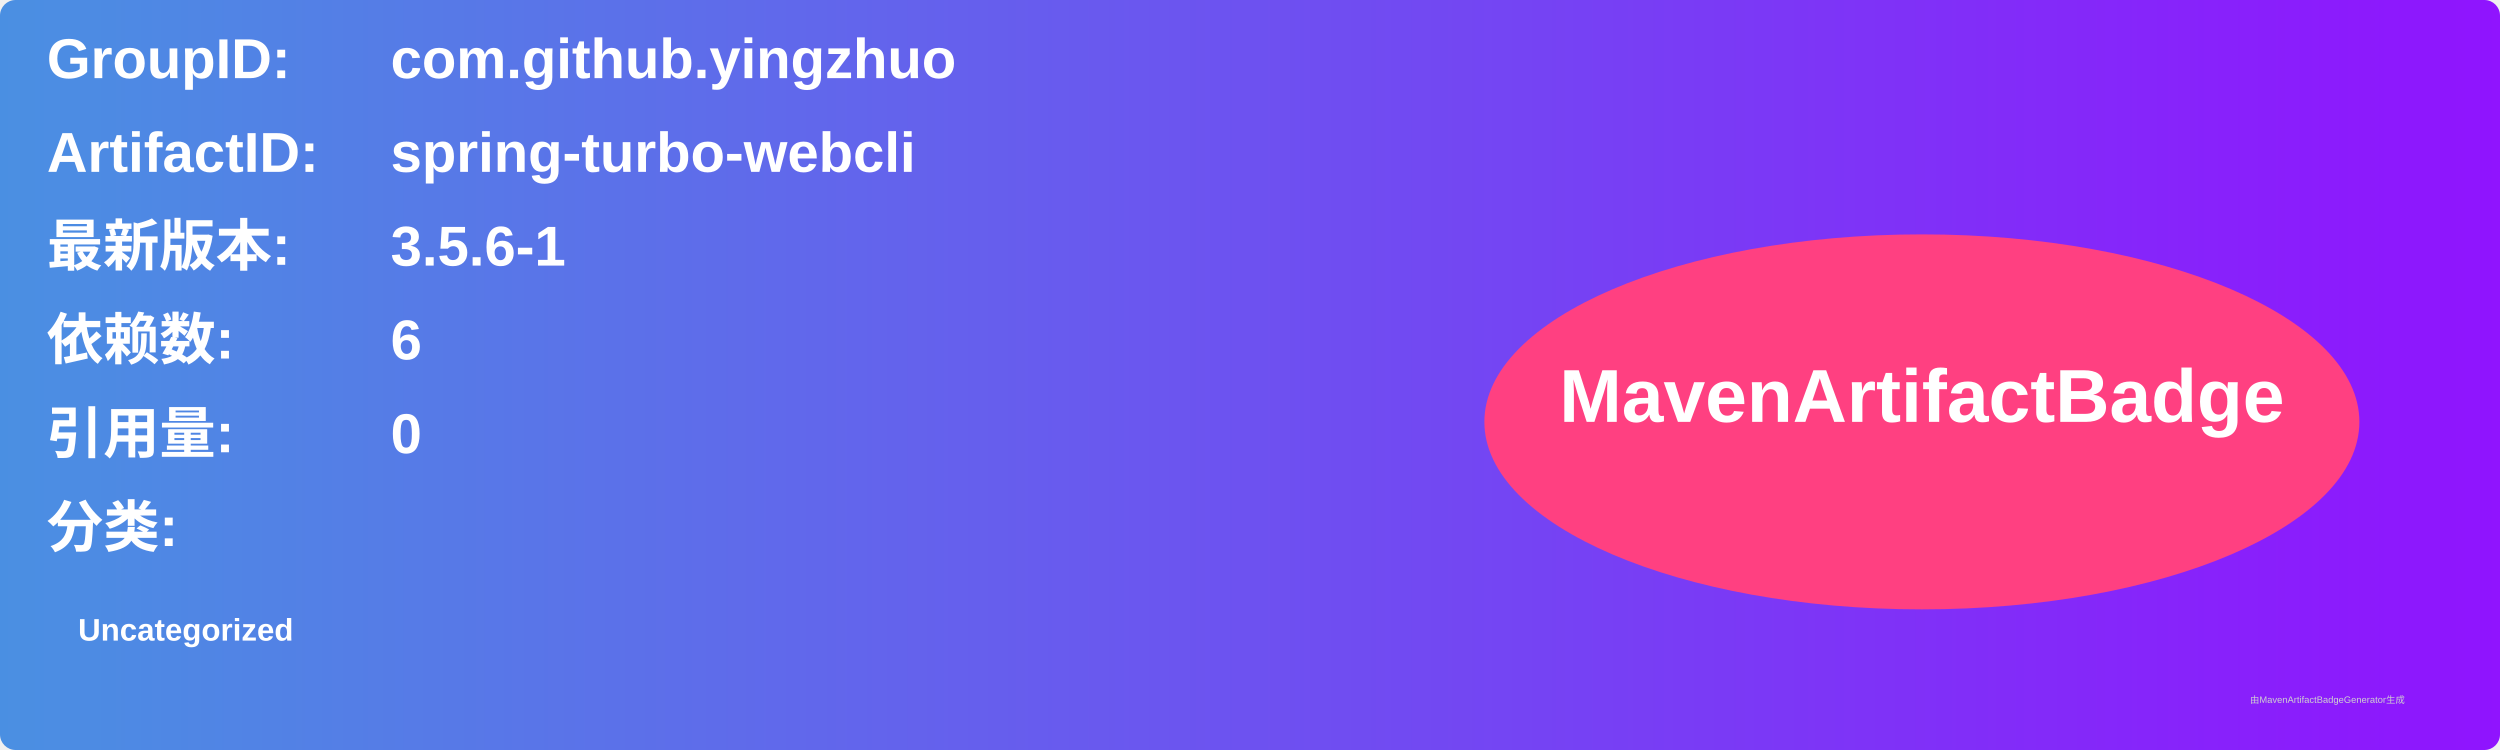
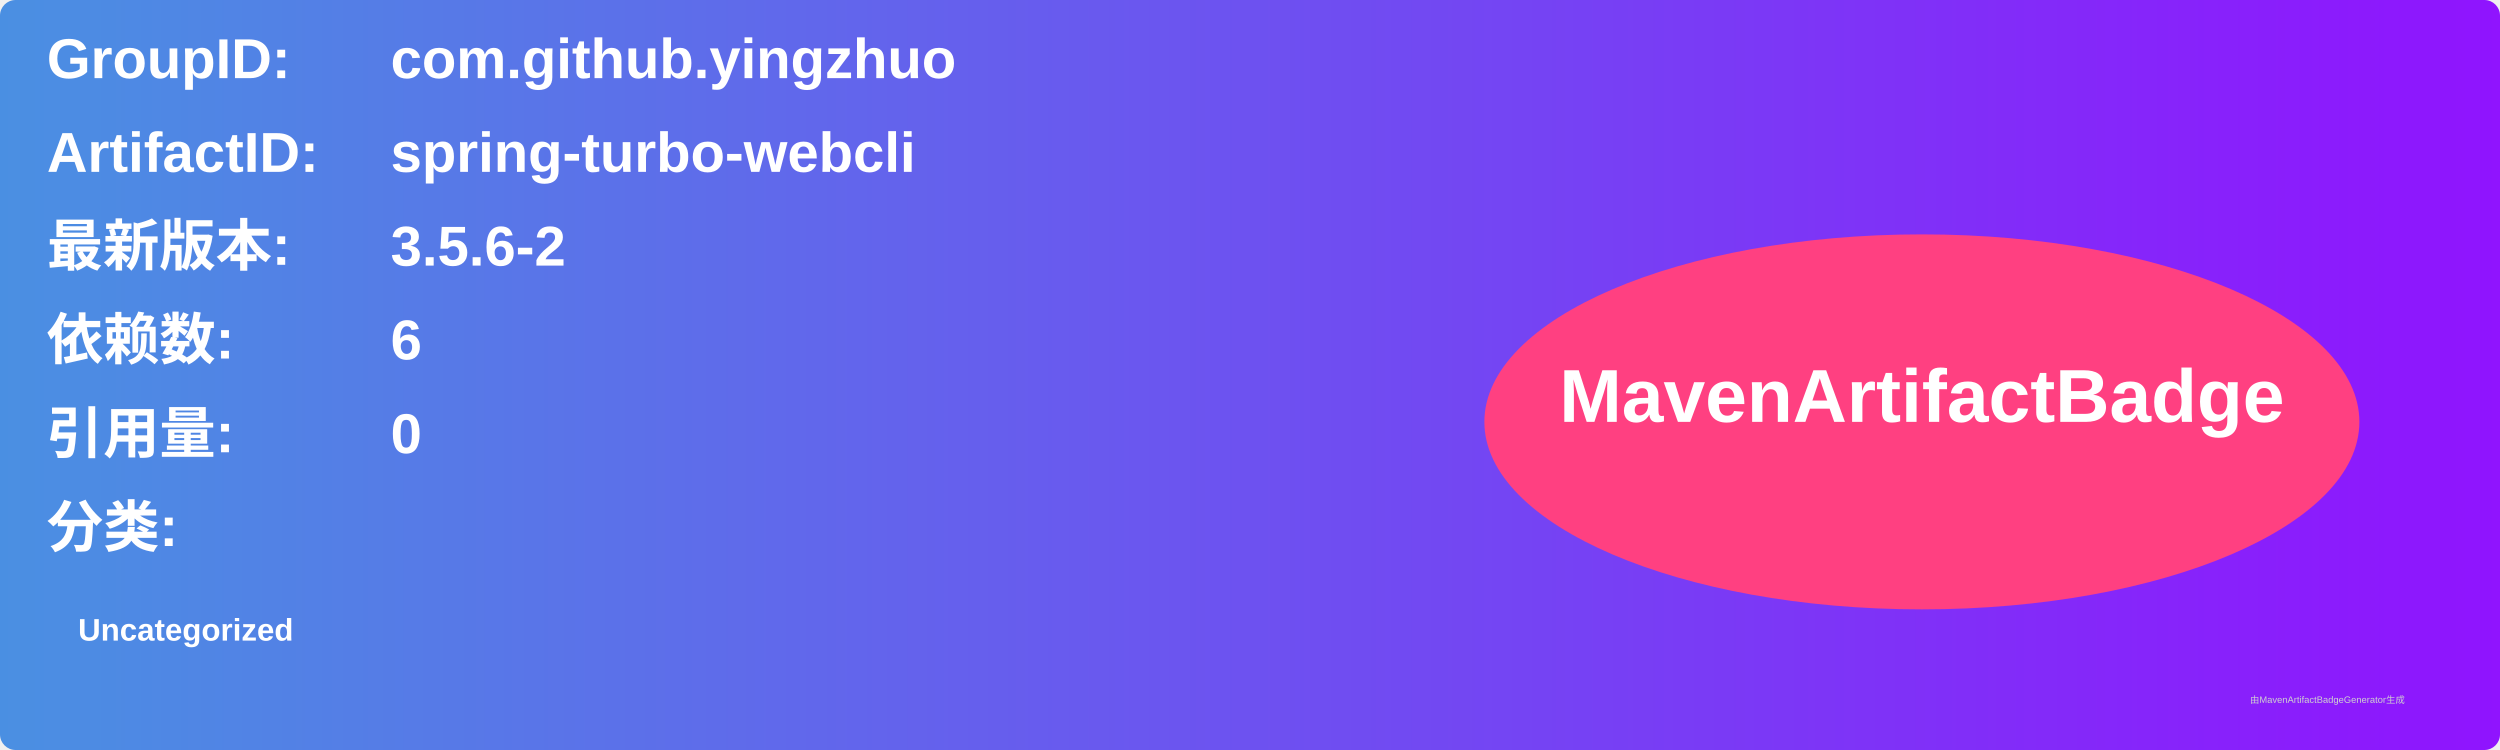
<svg xmlns="http://www.w3.org/2000/svg" width="800" height="240" viewBox="0 0 800 240">
  <linearGradient id="grad" x1="0%" y1="0%" x2="100%" y2="0%">
    <stop offset="0%" stop-color="#4a90e2" />
    <stop offset="100%" stop-color="#9013fe" />
  </linearGradient>
  <rect width="100%" height="100%" rx="5" ry="5" fill="url(#grad)" />
  <g transform="translate(15, 15)">
    <text x="0" y="10" font-family="Arial" font-size="18" fill="white" font-weight="bold" width="260">GroupID:</text>
    <text x="110" y="10" font-family="Arial" font-size="18" fill="white" font-weight="bold" width="460">com.github.yingzhuo</text>
    <text x="0" y="40" font-family="Arial" font-size="18" fill="white" font-weight="bold" width="260">ArtifactID:</text>
    <text x="110" y="40" font-family="Arial" font-size="18" fill="white" font-weight="bold" width="460">spring-turbo-webcli</text>
    <text x="0" y="70" font-family="Arial" font-size="18" fill="white" font-weight="bold">最新版本:</text>
    <text x="110" y="70" font-family="Arial" font-size="18" fill="white" font-weight="bold">
-       <tspan font-weight="bold">3.5.6-1</tspan>
+       <tspan font-weight="bold">3.5.6-2</tspan>
    </text>
    <text x="0" y="100" font-family="Arial" font-size="18" fill="white" font-weight="bold">依赖数: </text>
    <text x="110" y="100" font-family="Arial" font-size="18" fill="white">
      <tspan font-weight="bold">6</tspan>
    </text>
    <text x="0" y="130" font-family="Arial" font-size="18" fill="white" font-weight="bold">引用量: </text>
    <text x="110" y="130" font-family="Arial" font-size="18" fill="white">
      <tspan font-weight="bold">0</tspan>
    </text>
    <text x="0" y="160" font-family="Arial" font-size="18" fill="white" font-weight="bold">分类:</text>
    <text x="10" y="190" font-family="Arial" font-size="10" fill="white">
      <tspan font-weight="bold">Uncategorized</tspan>
    </text>
    <ellipse cx="600" cy="120" rx="140" ry="60" fill="#ff4081" />
    <text x="600" y="120" text-anchor="middle" font-family="Arial" font-size="24" fill="white" font-weight="bold">MavenArtifactBadge</text>
  </g>
  <text x="720" y="225" font-family="Arial" font-size="3" fill="#d0d0d0">由MavenArtifactBadgeGenerator生成</text>
</svg>
